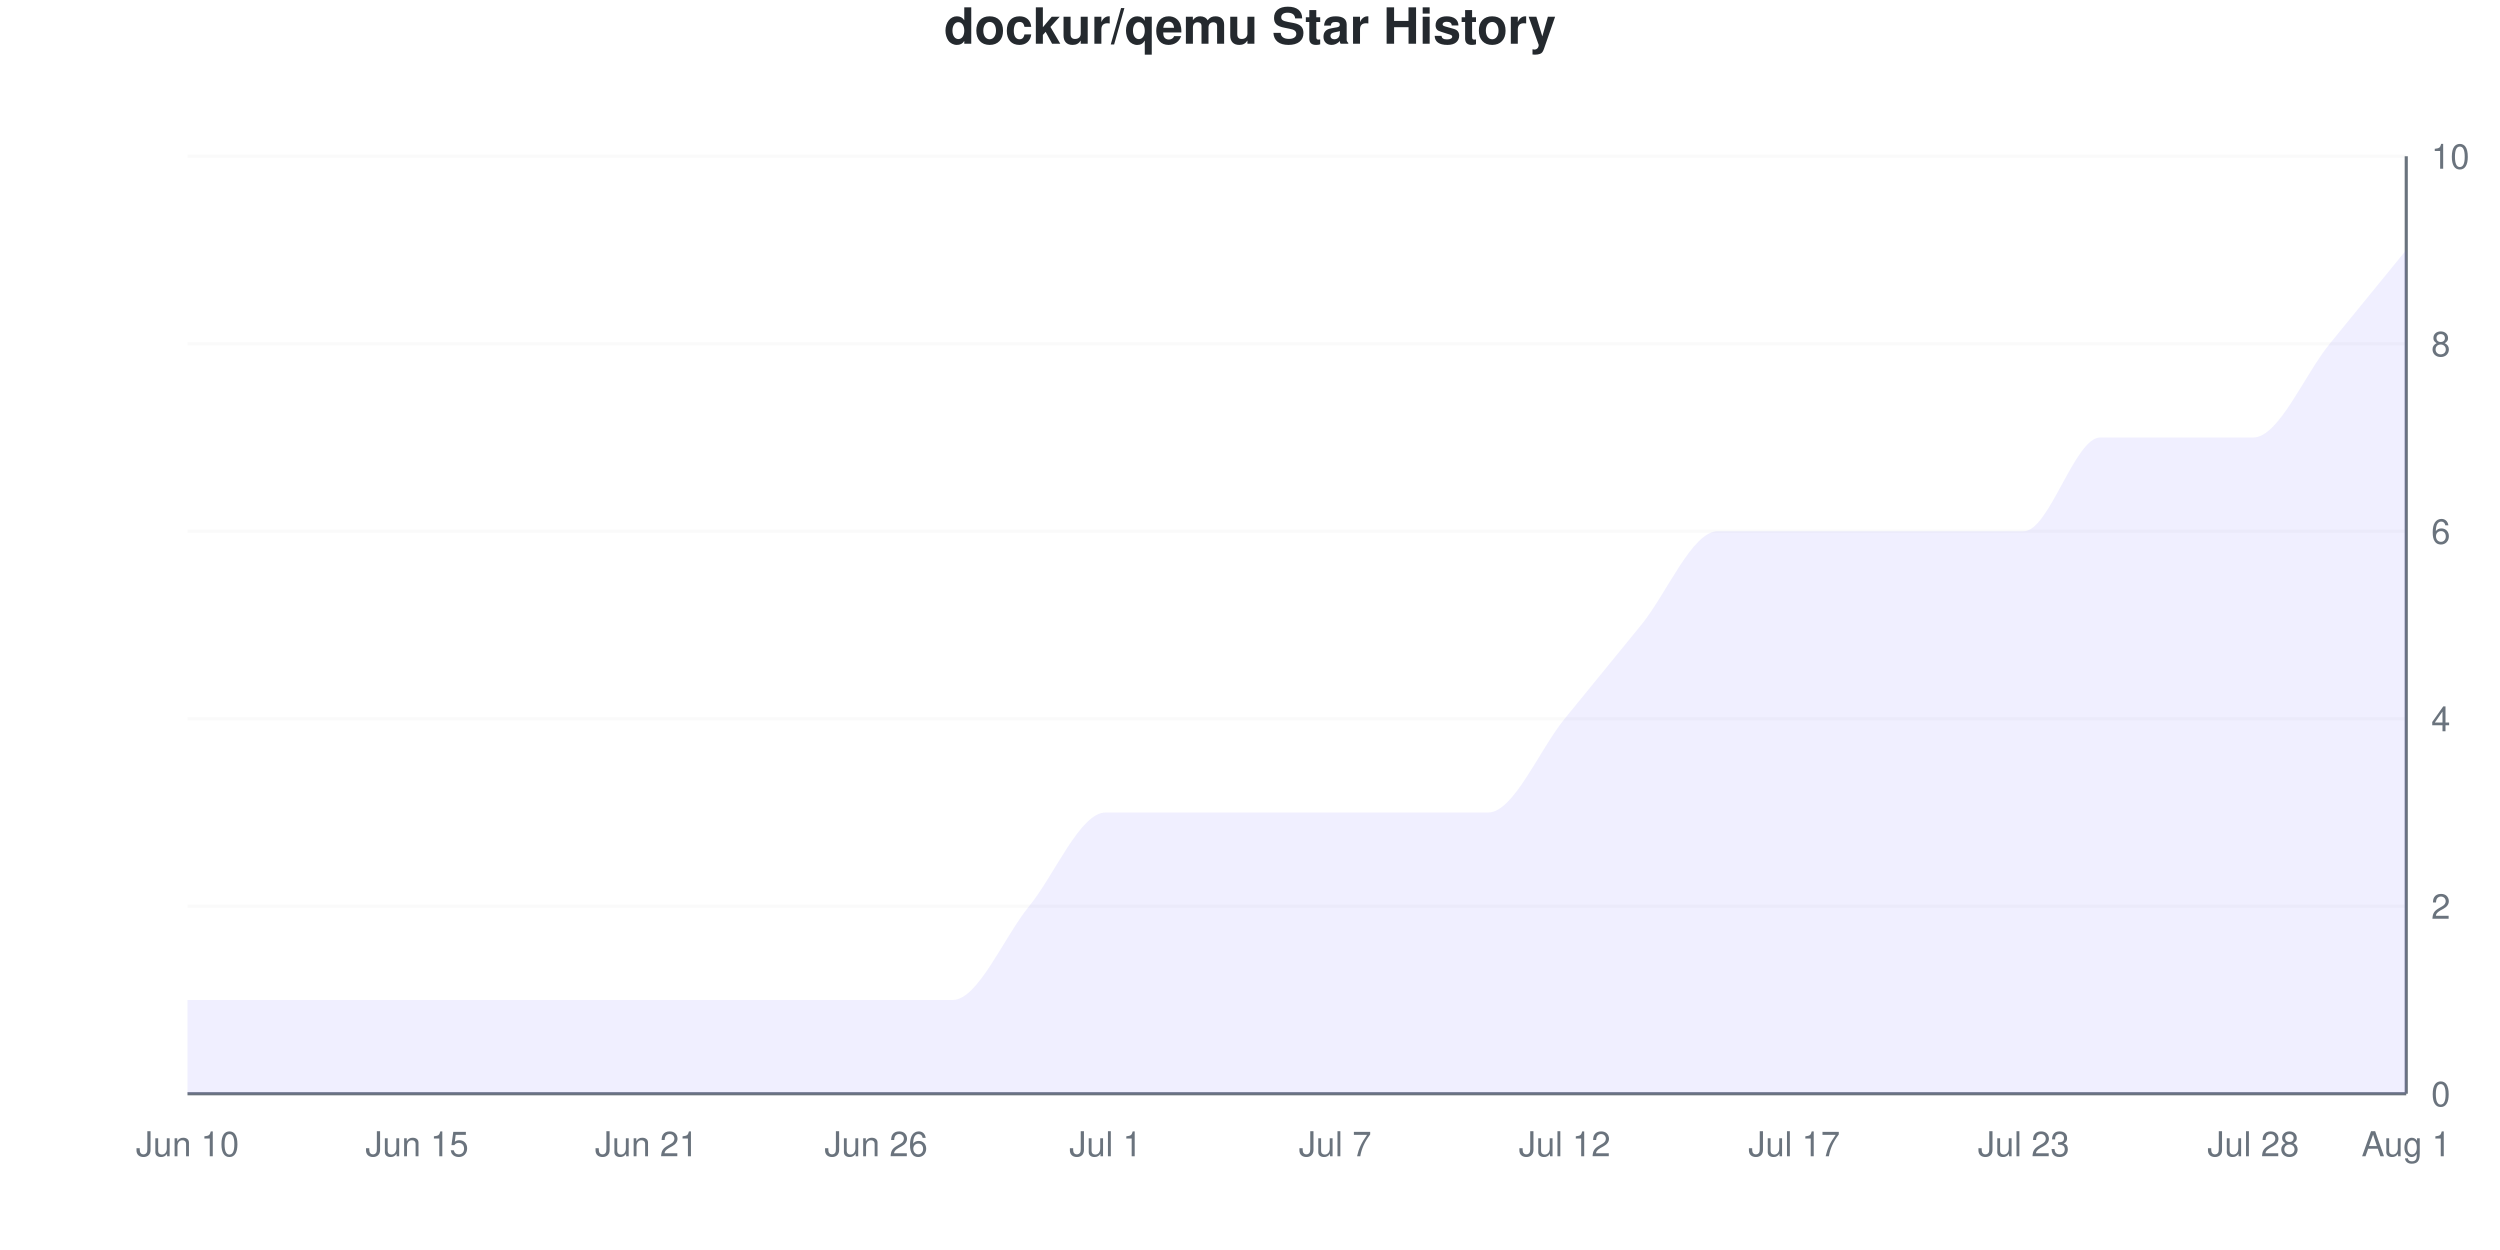
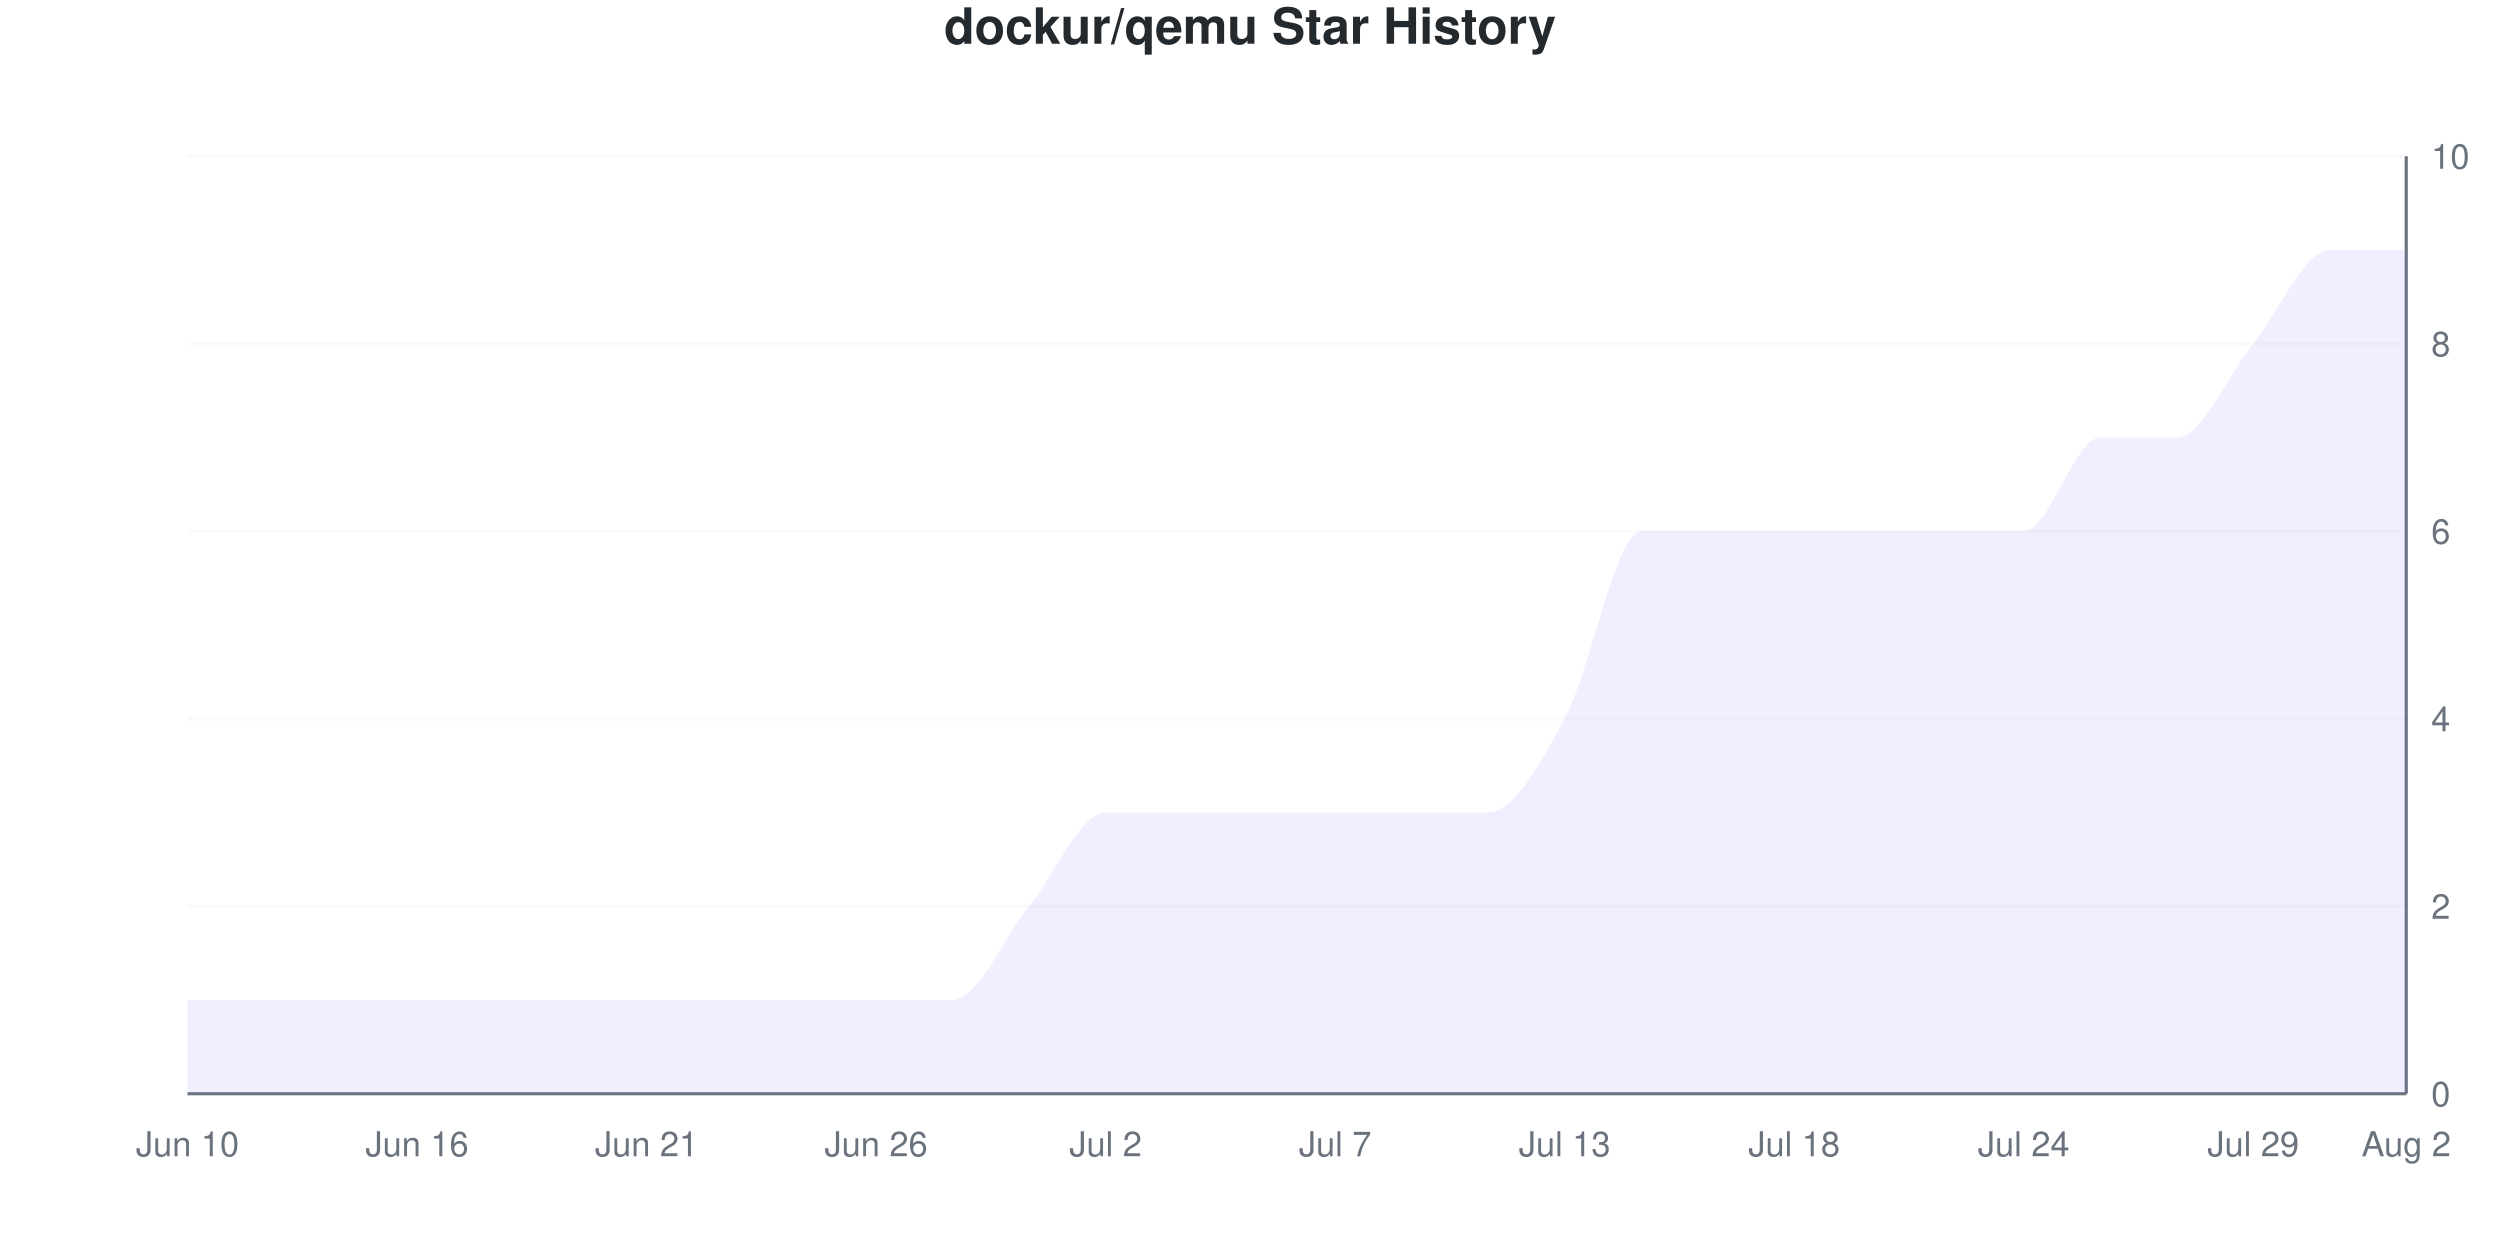
<svg xmlns="http://www.w3.org/2000/svg" viewBox="0 0 800 400" width="800" height="400">
  <style>
    @keyframes drawLine {
      to { stroke-dashoffset: 0; }
    }
    @keyframes fadeInPoint {
      from { opacity: 0; }
      to { opacity: 1; }
    }
    .data-line-0 {
-       stroke-dasharray: 1281;
-       stroke-dashoffset: 1281;
+       stroke-dasharray: 1299;
+       stroke-dashoffset: 1299;
      animation: drawLine 2s ease-out forwards;
    }
    .data-point {
      opacity: 0;
      animation: fadeInPoint 0.5s ease-out forwards;
    }
    .chart-bg { fill: #fff; }
    .chart-text { fill: #24292e; }
    .chart-muted { fill: #6a737d; }
    .chart-grid { stroke: #eee; }
    .chart-axis { stroke: #6a737d; }
    @media (prefers-color-scheme: dark) {
      .chart-bg { fill: #0d1117; }
      .chart-text { fill: #e6edf3; }
      .chart-muted { fill: #8b949e; }
      .chart-grid { stroke: #21262d; }
      .chart-axis { stroke: #8b949e; }
    }
  </style>
  <rect width="800" height="400" class="chart-bg" />
  <text x="400" y="14" text-anchor="middle" class="chart-text" font-size="16" font-weight="bold" font-family="-apple-system, BlinkMacSystemFont, 'Segoe UI', Helvetica, Arial, sans-serif">dockur/qemu Star History</text>
  <g class="grid">
    <line x1="60" y1="350" x2="770" y2="350" class="chart-grid" stroke-opacity="0.3" />
    <text x="778" y="354" text-anchor="start" class="chart-muted" font-size="11" font-family="-apple-system, BlinkMacSystemFont, 'Segoe UI', Helvetica, Arial, sans-serif">0</text>
    <line x1="60" y1="290" x2="770" y2="290" class="chart-grid" stroke-opacity="0.3" />
    <text x="778" y="294" text-anchor="start" class="chart-muted" font-size="11" font-family="-apple-system, BlinkMacSystemFont, 'Segoe UI', Helvetica, Arial, sans-serif">2</text>
    <line x1="60" y1="230" x2="770" y2="230" class="chart-grid" stroke-opacity="0.3" />
    <text x="778" y="234" text-anchor="start" class="chart-muted" font-size="11" font-family="-apple-system, BlinkMacSystemFont, 'Segoe UI', Helvetica, Arial, sans-serif">4</text>
    <line x1="60" y1="170" x2="770" y2="170" class="chart-grid" stroke-opacity="0.3" />
    <text x="778" y="174" text-anchor="start" class="chart-muted" font-size="11" font-family="-apple-system, BlinkMacSystemFont, 'Segoe UI', Helvetica, Arial, sans-serif">6</text>
    <line x1="60" y1="110" x2="770" y2="110" class="chart-grid" stroke-opacity="0.3" />
    <text x="778" y="114" text-anchor="start" class="chart-muted" font-size="11" font-family="-apple-system, BlinkMacSystemFont, 'Segoe UI', Helvetica, Arial, sans-serif">8</text>
    <line x1="60" y1="50" x2="770" y2="50" class="chart-grid" stroke-opacity="0.3" />
    <text x="778" y="54" text-anchor="start" class="chart-muted" font-size="11" font-family="-apple-system, BlinkMacSystemFont, 'Segoe UI', Helvetica, Arial, sans-serif">10</text>
  </g>
  <g class="milestones">
    
  </g>
  <g class="x-axis">
    <text x="60" y="370" text-anchor="middle" class="chart-muted" font-size="11" font-family="-apple-system, BlinkMacSystemFont, 'Segoe UI', Helvetica, Arial, sans-serif">Jun 10</text>
-     <text x="133.448" y="370" text-anchor="middle" class="chart-muted" font-size="11" font-family="-apple-system, BlinkMacSystemFont, 'Segoe UI', Helvetica, Arial, sans-serif">Jun 15</text>
+     <text x="133.448" y="370" text-anchor="middle" class="chart-muted" font-size="11" font-family="-apple-system, BlinkMacSystemFont, 'Segoe UI', Helvetica, Arial, sans-serif">Jun 16</text>
    <text x="206.897" y="370" text-anchor="middle" class="chart-muted" font-size="11" font-family="-apple-system, BlinkMacSystemFont, 'Segoe UI', Helvetica, Arial, sans-serif">Jun 21</text>
    <text x="280.345" y="370" text-anchor="middle" class="chart-muted" font-size="11" font-family="-apple-system, BlinkMacSystemFont, 'Segoe UI', Helvetica, Arial, sans-serif">Jun 26</text>
-     <text x="353.793" y="370" text-anchor="middle" class="chart-muted" font-size="11" font-family="-apple-system, BlinkMacSystemFont, 'Segoe UI', Helvetica, Arial, sans-serif">Jul 1</text>
+     <text x="353.793" y="370" text-anchor="middle" class="chart-muted" font-size="11" font-family="-apple-system, BlinkMacSystemFont, 'Segoe UI', Helvetica, Arial, sans-serif">Jul 2</text>
    <text x="427.241" y="370" text-anchor="middle" class="chart-muted" font-size="11" font-family="-apple-system, BlinkMacSystemFont, 'Segoe UI', Helvetica, Arial, sans-serif">Jul 7</text>
-     <text x="500.69" y="370" text-anchor="middle" class="chart-muted" font-size="11" font-family="-apple-system, BlinkMacSystemFont, 'Segoe UI', Helvetica, Arial, sans-serif">Jul 12</text>
-     <text x="574.138" y="370" text-anchor="middle" class="chart-muted" font-size="11" font-family="-apple-system, BlinkMacSystemFont, 'Segoe UI', Helvetica, Arial, sans-serif">Jul 17</text>
-     <text x="647.586" y="370" text-anchor="middle" class="chart-muted" font-size="11" font-family="-apple-system, BlinkMacSystemFont, 'Segoe UI', Helvetica, Arial, sans-serif">Jul 23</text>
-     <text x="721.034" y="370" text-anchor="middle" class="chart-muted" font-size="11" font-family="-apple-system, BlinkMacSystemFont, 'Segoe UI', Helvetica, Arial, sans-serif">Jul 28</text>
-     <text x="770" y="370" text-anchor="middle" class="chart-muted" font-size="11" font-family="-apple-system, BlinkMacSystemFont, 'Segoe UI', Helvetica, Arial, sans-serif">Aug 1</text>
+     <text x="500.69" y="370" text-anchor="middle" class="chart-muted" font-size="11" font-family="-apple-system, BlinkMacSystemFont, 'Segoe UI', Helvetica, Arial, sans-serif">Jul 13</text>
+     <text x="574.138" y="370" text-anchor="middle" class="chart-muted" font-size="11" font-family="-apple-system, BlinkMacSystemFont, 'Segoe UI', Helvetica, Arial, sans-serif">Jul 18</text>
+     <text x="647.586" y="370" text-anchor="middle" class="chart-muted" font-size="11" font-family="-apple-system, BlinkMacSystemFont, 'Segoe UI', Helvetica, Arial, sans-serif">Jul 24</text>
+     <text x="721.034" y="370" text-anchor="middle" class="chart-muted" font-size="11" font-family="-apple-system, BlinkMacSystemFont, 'Segoe UI', Helvetica, Arial, sans-serif">Jul 29</text>
+     <text x="770" y="370" text-anchor="middle" class="chart-muted" font-size="11" font-family="-apple-system, BlinkMacSystemFont, 'Segoe UI', Helvetica, Arial, sans-serif">Aug 2</text>
  </g>
  <line x1="770" y1="50" x2="770" y2="350" class="chart-axis" stroke-width="1" />
  <line x1="60" y1="350" x2="770" y2="350" class="chart-axis" stroke-width="1" />
-   <path d="M60,350 L60,320 C68.161,320 76.322,320 84.483,320 C92.644,320 100.805,320 108.966,320 C117.126,320 125.287,320 133.448,320 C141.609,320 149.77,320 157.931,320 C166.092,320 174.253,320 182.414,320 C190.575,320 198.736,320 206.897,320 C215.057,320 223.218,320 231.379,320 C239.54,320 247.701,320 255.862,320 C264.023,320 272.184,320 280.345,320 C288.506,320 296.667,320 304.828,320 C312.989,320 321.149,300 329.31,290 C337.471,280 345.632,260 353.793,260 C361.954,260 370.115,260 378.276,260 C386.437,260 394.598,260 402.759,260 C410.92,260 419.08,260 427.241,260 C435.402,260 443.563,260 451.724,260 C459.885,260 468.046,260 476.207,260 C484.368,260 492.529,240 500.69,230 C508.851,220 517.011,210 525.172,200 C533.333,190 541.494,170 549.655,170 C557.816,170 565.977,170 574.138,170 C582.299,170 590.46,170 598.621,170 C606.782,170 614.943,170 623.103,170 C631.264,170 639.425,170 647.586,170 C655.747,170 663.908,140 672.069,140 C680.23,140 688.391,140 696.552,140 C704.713,140 712.874,140 721.034,140 C729.195,140 737.356,120 745.517,110 C753.678,100 761.839,90 770,80 L770,350 L60,350 Z" fill="#6b63ff" fill-opacity="0.1" />
-   <path d="M60,350 L60,320 C68.161,320 76.322,320 84.483,320 C92.644,320 100.805,320 108.966,320 C117.126,320 125.287,320 133.448,320 C141.609,320 149.77,320 157.931,320 C166.092,320 174.253,320 182.414,320 C190.575,320 198.736,320 206.897,320 C215.057,320 223.218,320 231.379,320 C239.54,320 247.701,320 255.862,320 C264.023,320 272.184,320 280.345,320 C288.506,320 296.667,320 304.828,320 C312.989,320 321.149,300 329.31,290 C337.471,280 345.632,260 353.793,260 C361.954,260 370.115,260 378.276,260 C386.437,260 394.598,260 402.759,260 C410.92,260 419.08,260 427.241,260 C435.402,260 443.563,260 451.724,260 C459.885,260 468.046,260 476.207,260 C484.368,260 492.529,240 500.69,230 C508.851,220 517.011,210 525.172,200 C533.333,190 541.494,170 549.655,170 C557.816,170 565.977,170 574.138,170 C582.299,170 590.46,170 598.621,170 C606.782,170 614.943,170 623.103,170 C631.264,170 639.425,170 647.586,170 C655.747,170 663.908,140 672.069,140 C680.23,140 688.391,140 696.552,140 C704.713,140 712.874,140 721.034,140 C729.195,140 737.356,120 745.517,110 C753.678,100 761.839,90 770,80" fill="none" stroke="#6b63ff" stroke-width="2.5" class="data-line-0" />
+   <path d="M60,350 L60,320 C68.161,320 76.322,320 84.483,320 C92.644,320 100.805,320 108.966,320 C117.126,320 125.287,320 133.448,320 C141.609,320 149.77,320 157.931,320 C166.092,320 174.253,320 182.414,320 C190.575,320 198.736,320 206.897,320 C215.057,320 223.218,320 231.379,320 C239.54,320 247.701,320 255.862,320 C264.023,320 272.184,320 280.345,320 C288.506,320 296.667,320 304.828,320 C312.989,320 321.149,300 329.31,290 C337.471,280 345.632,260 353.793,260 C361.954,260 370.115,260 378.276,260 C386.437,260 394.598,260 402.759,260 C410.92,260 419.08,260 427.241,260 C435.402,260 443.563,260 451.724,260 C459.885,260 468.046,260 476.207,260 C484.368,260 492.529,245 500.69,230 C508.851,215 517.011,170 525.172,170 C533.333,170 541.494,170 549.655,170 C557.816,170 565.977,170 574.138,170 C582.299,170 590.46,170 598.621,170 C606.782,170 614.943,170 623.103,170 C631.264,170 639.425,170 647.586,170 C655.747,170 663.908,140 672.069,140 C680.23,140 688.391,140 696.552,140 C704.713,140 712.874,120 721.034,110 C729.195,100 737.356,80 745.517,80 C753.678,80 761.839,80 770,80 L770,350 L60,350 Z" fill="#6b63ff" fill-opacity="0.1" />
+   <path d="M60,350 L60,320 C68.161,320 76.322,320 84.483,320 C92.644,320 100.805,320 108.966,320 C117.126,320 125.287,320 133.448,320 C141.609,320 149.77,320 157.931,320 C166.092,320 174.253,320 182.414,320 C190.575,320 198.736,320 206.897,320 C215.057,320 223.218,320 231.379,320 C239.54,320 247.701,320 255.862,320 C264.023,320 272.184,320 280.345,320 C288.506,320 296.667,320 304.828,320 C312.989,320 321.149,300 329.31,290 C337.471,280 345.632,260 353.793,260 C361.954,260 370.115,260 378.276,260 C386.437,260 394.598,260 402.759,260 C410.92,260 419.08,260 427.241,260 C435.402,260 443.563,260 451.724,260 C459.885,260 468.046,260 476.207,260 C484.368,260 492.529,245 500.69,230 C508.851,215 517.011,170 525.172,170 C533.333,170 541.494,170 549.655,170 C557.816,170 565.977,170 574.138,170 C582.299,170 590.46,170 598.621,170 C606.782,170 614.943,170 623.103,170 C631.264,170 639.425,170 647.586,170 C655.747,170 663.908,140 672.069,140 C680.23,140 688.391,140 696.552,140 C704.713,140 712.874,120 721.034,110 C729.195,100 737.356,80 745.517,80 C753.678,80 761.839,80 770,80" fill="none" stroke="#6b63ff" stroke-width="2.5" class="data-line-0" />
  <g class="points">
    <circle cx="60" cy="320" r="4" fill="#6b63ff" class="data-point" style="animation-delay: 1.50s" />
    <circle cx="84.483" cy="320" r="4" fill="#6b63ff" class="data-point" style="animation-delay: 1.55s" />
    <circle cx="108.966" cy="320" r="4" fill="#6b63ff" class="data-point" style="animation-delay: 1.60s" />
    <circle cx="133.448" cy="320" r="4" fill="#6b63ff" class="data-point" style="animation-delay: 1.65s" />
    <circle cx="157.931" cy="320" r="4" fill="#6b63ff" class="data-point" style="animation-delay: 1.70s" />
    <circle cx="182.414" cy="320" r="4" fill="#6b63ff" class="data-point" style="animation-delay: 1.75s" />
    <circle cx="206.897" cy="320" r="4" fill="#6b63ff" class="data-point" style="animation-delay: 1.80s" />
    <circle cx="231.379" cy="320" r="4" fill="#6b63ff" class="data-point" style="animation-delay: 1.85s" />
    <circle cx="255.862" cy="320" r="4" fill="#6b63ff" class="data-point" style="animation-delay: 1.90s" />
    <circle cx="280.345" cy="320" r="4" fill="#6b63ff" class="data-point" style="animation-delay: 1.95s" />
    <circle cx="304.828" cy="320" r="4" fill="#6b63ff" class="data-point" style="animation-delay: 2.00s" />
    <circle cx="329.31" cy="290" r="4" fill="#6b63ff" class="data-point" style="animation-delay: 2.05s" />
    <circle cx="353.793" cy="260" r="4" fill="#6b63ff" class="data-point" style="animation-delay: 2.10s" />
    <circle cx="378.276" cy="260" r="4" fill="#6b63ff" class="data-point" style="animation-delay: 2.15s" />
    <circle cx="402.759" cy="260" r="4" fill="#6b63ff" class="data-point" style="animation-delay: 2.20s" />
    <circle cx="427.241" cy="260" r="4" fill="#6b63ff" class="data-point" style="animation-delay: 2.25s" />
    <circle cx="451.724" cy="260" r="4" fill="#6b63ff" class="data-point" style="animation-delay: 2.30s" />
    <circle cx="476.207" cy="260" r="4" fill="#6b63ff" class="data-point" style="animation-delay: 2.35s" />
    <circle cx="500.69" cy="230" r="4" fill="#6b63ff" class="data-point" style="animation-delay: 2.40s" />
-     <circle cx="525.172" cy="200" r="4" fill="#6b63ff" class="data-point" style="animation-delay: 2.45s" />
+     <circle cx="525.172" cy="170" r="4" fill="#6b63ff" class="data-point" style="animation-delay: 2.45s" />
    <circle cx="549.655" cy="170" r="4" fill="#6b63ff" class="data-point" style="animation-delay: 2.50s" />
    <circle cx="574.138" cy="170" r="4" fill="#6b63ff" class="data-point" style="animation-delay: 2.55s" />
    <circle cx="598.621" cy="170" r="4" fill="#6b63ff" class="data-point" style="animation-delay: 2.60s" />
    <circle cx="623.103" cy="170" r="4" fill="#6b63ff" class="data-point" style="animation-delay: 2.65s" />
    <circle cx="647.586" cy="170" r="4" fill="#6b63ff" class="data-point" style="animation-delay: 2.70s" />
    <circle cx="672.069" cy="140" r="4" fill="#6b63ff" class="data-point" style="animation-delay: 2.75s" />
    <circle cx="696.552" cy="140" r="4" fill="#6b63ff" class="data-point" style="animation-delay: 2.80s" />
-     <circle cx="721.034" cy="140" r="4" fill="#6b63ff" class="data-point" style="animation-delay: 2.85s" />
-     <circle cx="745.517" cy="110" r="4" fill="#6b63ff" class="data-point" style="animation-delay: 2.90s" />
+     <circle cx="721.034" cy="110" r="4" fill="#6b63ff" class="data-point" style="animation-delay: 2.85s" />
+     <circle cx="745.517" cy="80" r="4" fill="#6b63ff" class="data-point" style="animation-delay: 2.90s" />
    <circle cx="770" cy="80" r="4" fill="#6b63ff" class="data-point" style="animation-delay: 2.95s" />
  </g>
</svg>
